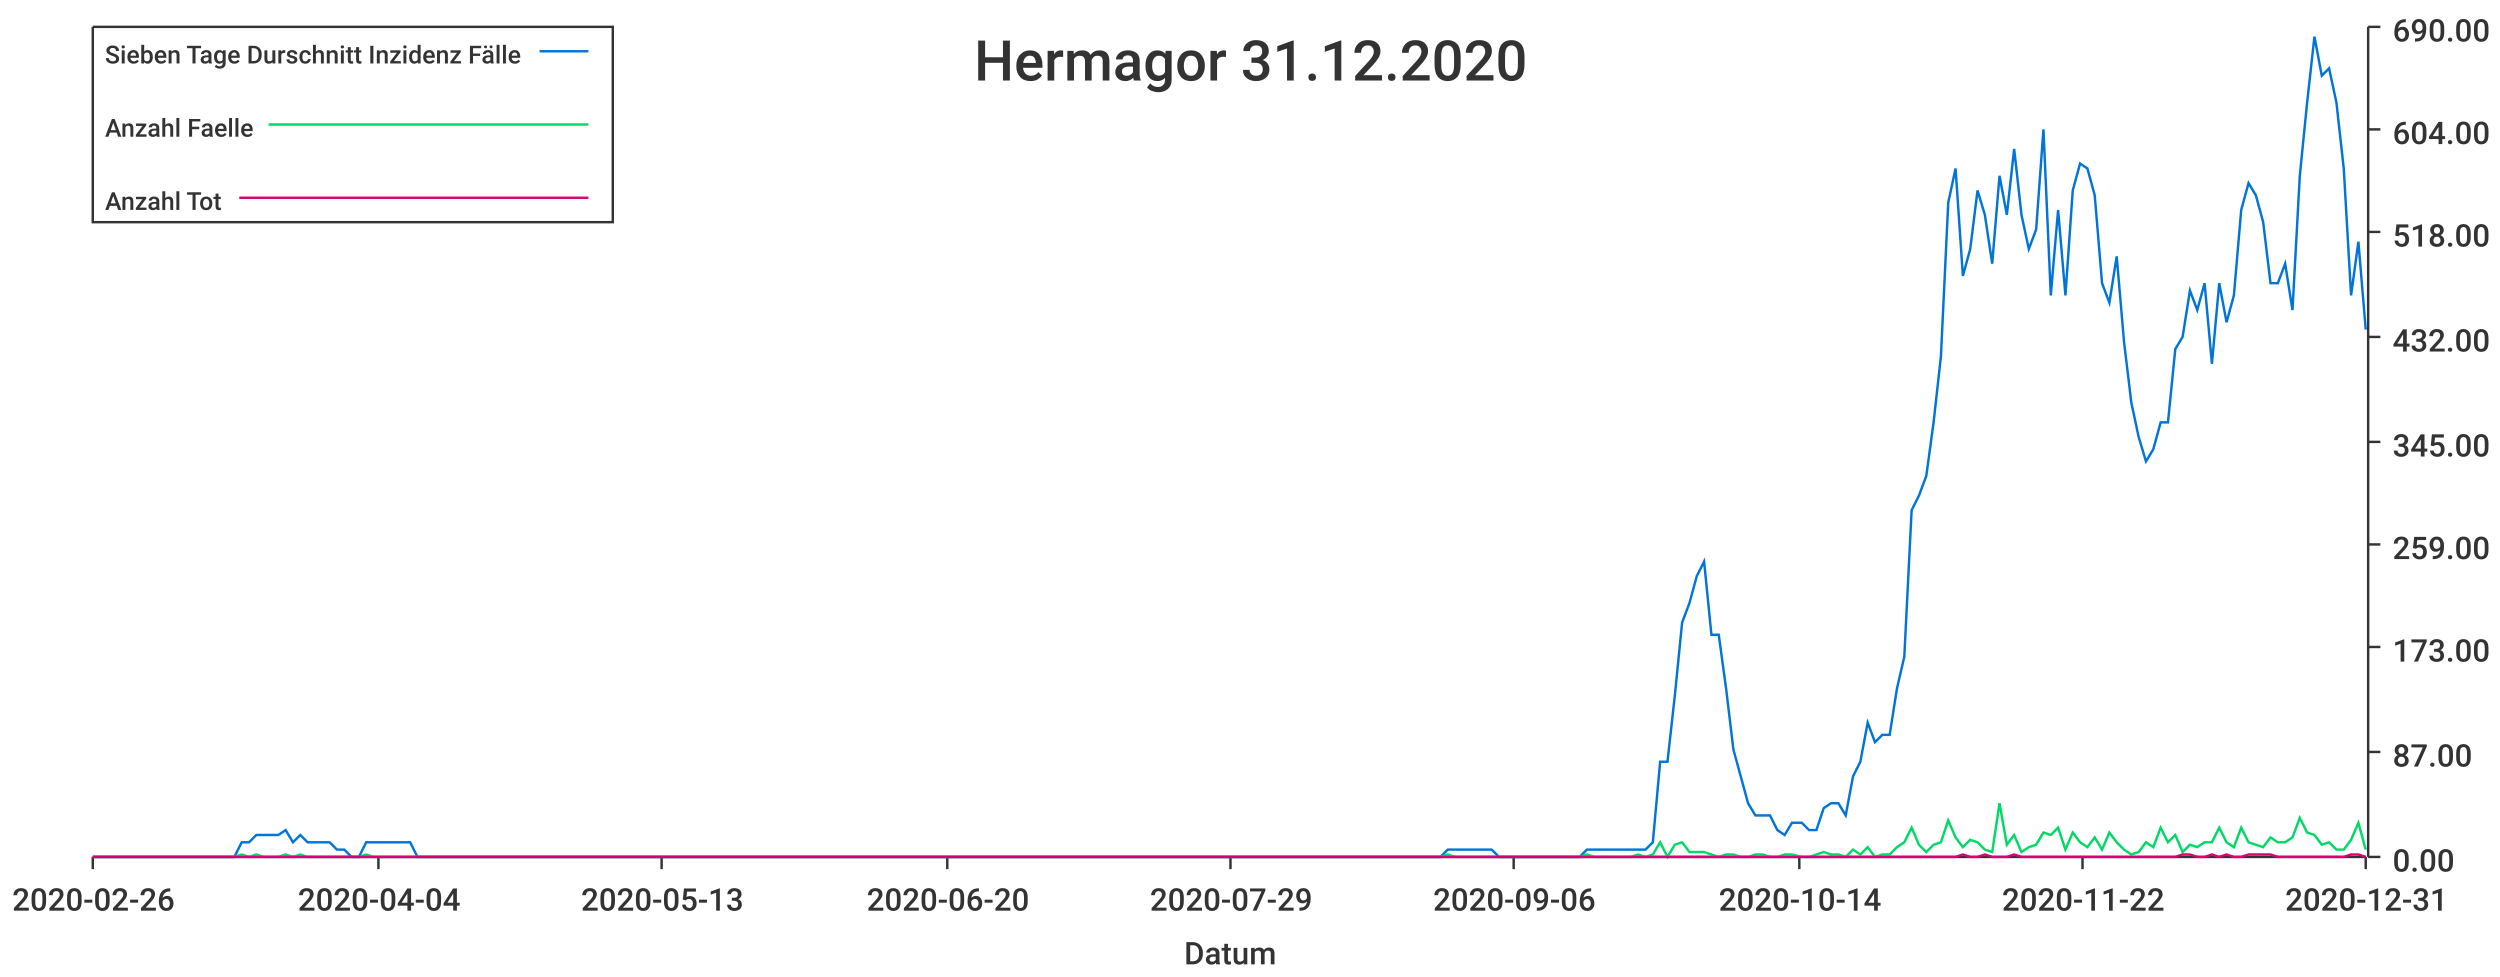
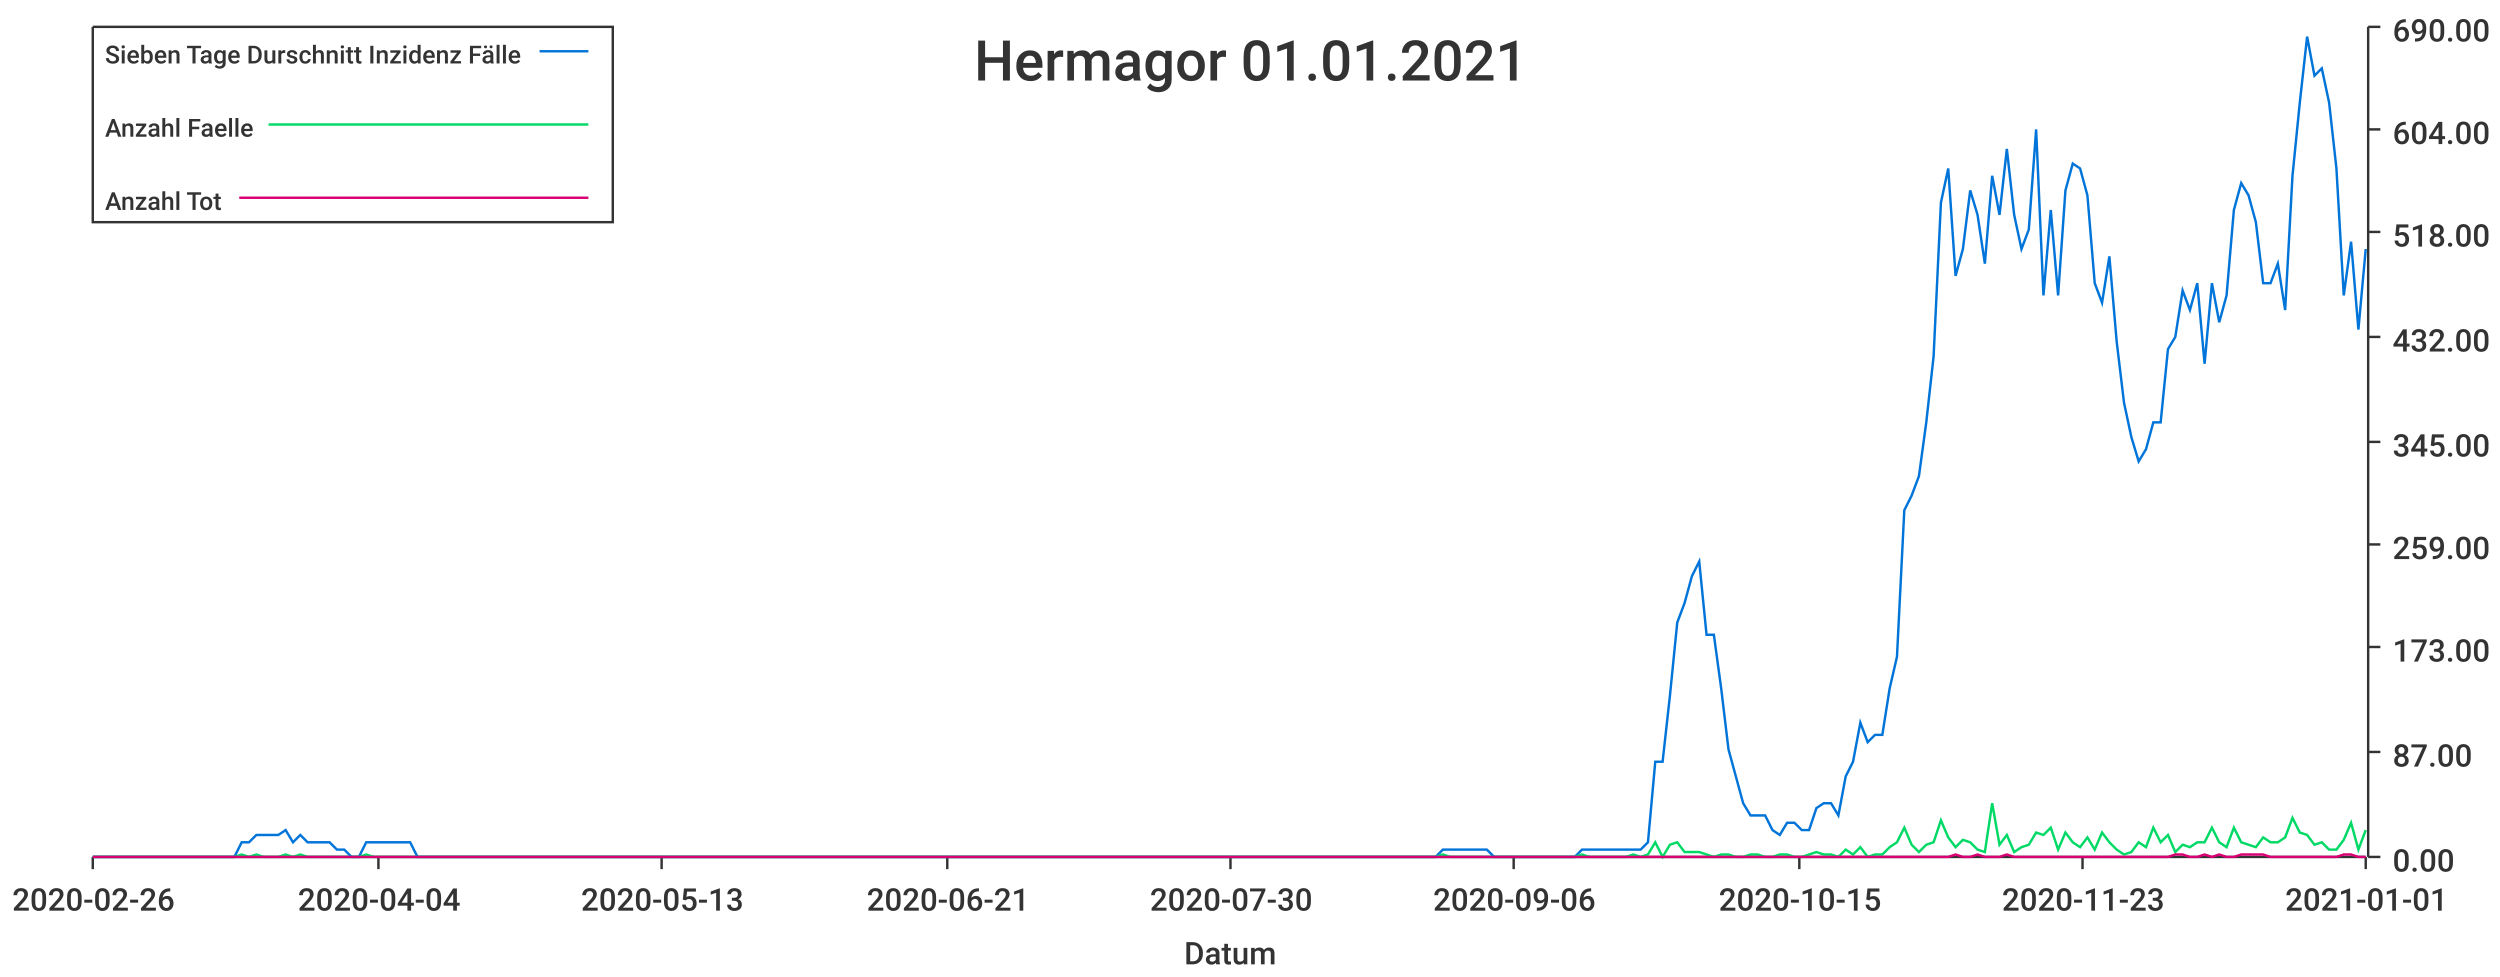
<svg xmlns="http://www.w3.org/2000/svg" width="1024" height="400">\n<path d="M 0 0 L 1024 0 L 1024 400 L 0 400 L 0 0" style="stroke-width:0;stroke:rgba(255,255,255,1.0);fill:rgba(255,255,255,1.0)" />
  <path d="M 38 11 L 969 11 L 969 351 L 38 351 L 38 11" style="stroke-width:0;stroke:rgba(255,255,255,1.0);fill:rgba(255,255,255,1.0)" />
  <path d="M 38 351 L 969 351" style="stroke-width:1;stroke:rgba(51,51,51,1.0);fill:none" />
  <path d="M 38 351 L 38 356" style="stroke-width:1;stroke:rgba(51,51,51,1.0);fill:none" />
  <text x="5" y="373" style="stroke-width:0;stroke:none;fill:rgba(51,51,51,1.0);font-size:12.8px;font-family:'Roboto Medium',sans-serif">2020-02-26</text>
  <path d="M 155 351 L 155 356" style="stroke-width:1;stroke:rgba(51,51,51,1.0);fill:none" />
  <text x="122" y="373" style="stroke-width:0;stroke:none;fill:rgba(51,51,51,1.0);font-size:12.8px;font-family:'Roboto Medium',sans-serif">2020-04-04</text>
  <path d="M 271 351 L 271 356" style="stroke-width:1;stroke:rgba(51,51,51,1.0);fill:none" />
  <text x="238" y="373" style="stroke-width:0;stroke:none;fill:rgba(51,51,51,1.0);font-size:12.8px;font-family:'Roboto Medium',sans-serif">2020-05-13</text>
  <path d="M 388 351 L 388 356" style="stroke-width:1;stroke:rgba(51,51,51,1.0);fill:none" />
-   <text x="355" y="373" style="stroke-width:0;stroke:none;fill:rgba(51,51,51,1.0);font-size:12.8px;font-family:'Roboto Medium',sans-serif">2020-06-20</text>
+   <text x="355" y="373" style="stroke-width:0;stroke:none;fill:rgba(51,51,51,1.0);font-size:12.8px;font-family:'Roboto Medium',sans-serif">2020-06-21</text>
  <path d="M 504 351 L 504 356" style="stroke-width:1;stroke:rgba(51,51,51,1.0);fill:none" />
-   <text x="471" y="373" style="stroke-width:0;stroke:none;fill:rgba(51,51,51,1.0);font-size:12.8px;font-family:'Roboto Medium',sans-serif">2020-07-29</text>
+   <text x="471" y="373" style="stroke-width:0;stroke:none;fill:rgba(51,51,51,1.0);font-size:12.8px;font-family:'Roboto Medium',sans-serif">2020-07-30</text>
  <path d="M 620 351 L 620 356" style="stroke-width:1;stroke:rgba(51,51,51,1.0);fill:none" />
  <text x="587" y="373" style="stroke-width:0;stroke:none;fill:rgba(51,51,51,1.0);font-size:12.8px;font-family:'Roboto Medium',sans-serif">2020-09-06</text>
  <path d="M 737 351 L 737 356" style="stroke-width:1;stroke:rgba(51,51,51,1.0);fill:none" />
-   <text x="704" y="373" style="stroke-width:0;stroke:none;fill:rgba(51,51,51,1.0);font-size:12.8px;font-family:'Roboto Medium',sans-serif">2020-10-14</text>
+   <text x="704" y="373" style="stroke-width:0;stroke:none;fill:rgba(51,51,51,1.0);font-size:12.8px;font-family:'Roboto Medium',sans-serif">2020-10-15</text>
  <path d="M 853 351 L 853 356" style="stroke-width:1;stroke:rgba(51,51,51,1.0);fill:none" />
-   <text x="820" y="373" style="stroke-width:0;stroke:none;fill:rgba(51,51,51,1.0);font-size:12.8px;font-family:'Roboto Medium',sans-serif">2020-11-22</text>
+   <text x="820" y="373" style="stroke-width:0;stroke:none;fill:rgba(51,51,51,1.0);font-size:12.8px;font-family:'Roboto Medium',sans-serif">2020-11-23</text>
  <path d="M 969 351 L 969 356" style="stroke-width:1;stroke:rgba(51,51,51,1.0);fill:none" />
-   <text x="936" y="373" style="stroke-width:0;stroke:none;fill:rgba(51,51,51,1.0);font-size:12.8px;font-family:'Roboto Medium',sans-serif">2020-12-31</text>
+   <text x="936" y="373" style="stroke-width:0;stroke:none;fill:rgba(51,51,51,1.0);font-size:12.8px;font-family:'Roboto Medium',sans-serif">2021-01-01</text>
  <text x="485" y="395" style="stroke-width:0;stroke:none;fill:rgba(51,51,51,1.0);font-size:12.8px;font-family:'Roboto Medium',sans-serif">Datum</text>
  <path d="M 970 351 L 970 11" style="stroke-width:1;stroke:rgba(51,51,51,1.0);fill:none" />
  <path d="M 970 351 L 975 351" style="stroke-width:1;stroke:rgba(51,51,51,1.0);fill:none" />
  <text x="980" y="357" style="stroke-width:0;stroke:none;fill:rgba(51,51,51,1.0);font-size:12.8px;font-family:'Roboto Medium',sans-serif">0.00</text>
  <path d="M 970 308 L 975 308" style="stroke-width:1;stroke:rgba(51,51,51,1.0);fill:none" />
  <text x="980" y="314" style="stroke-width:0;stroke:none;fill:rgba(51,51,51,1.0);font-size:12.8px;font-family:'Roboto Medium',sans-serif">87.00</text>
  <path d="M 970 265 L 975 265" style="stroke-width:1;stroke:rgba(51,51,51,1.0);fill:none" />
  <text x="980" y="271" style="stroke-width:0;stroke:none;fill:rgba(51,51,51,1.0);font-size:12.8px;font-family:'Roboto Medium',sans-serif">173.00</text>
  <path d="M 970 223 L 975 223" style="stroke-width:1;stroke:rgba(51,51,51,1.0);fill:none" />
  <text x="980" y="229" style="stroke-width:0;stroke:none;fill:rgba(51,51,51,1.0);font-size:12.8px;font-family:'Roboto Medium',sans-serif">259.00</text>
  <path d="M 970 181 L 975 181" style="stroke-width:1;stroke:rgba(51,51,51,1.0);fill:none" />
  <text x="980" y="187" style="stroke-width:0;stroke:none;fill:rgba(51,51,51,1.0);font-size:12.8px;font-family:'Roboto Medium',sans-serif">345.00</text>
  <path d="M 970 138 L 975 138" style="stroke-width:1;stroke:rgba(51,51,51,1.0);fill:none" />
  <text x="980" y="144" style="stroke-width:0;stroke:none;fill:rgba(51,51,51,1.0);font-size:12.8px;font-family:'Roboto Medium',sans-serif">432.00</text>
  <path d="M 970 95 L 975 95" style="stroke-width:1;stroke:rgba(51,51,51,1.0);fill:none" />
  <text x="980" y="101" style="stroke-width:0;stroke:none;fill:rgba(51,51,51,1.0);font-size:12.8px;font-family:'Roboto Medium',sans-serif">518.00</text>
  <path d="M 970 53 L 975 53" style="stroke-width:1;stroke:rgba(51,51,51,1.0);fill:none" />
  <text x="980" y="59" style="stroke-width:0;stroke:none;fill:rgba(51,51,51,1.0);font-size:12.8px;font-family:'Roboto Medium',sans-serif">604.00</text>
  <path d="M 970 11 L 975 11" style="stroke-width:1;stroke:rgba(51,51,51,1.0);fill:none" />
  <text x="980" y="17" style="stroke-width:0;stroke:none;fill:rgba(51,51,51,1.0);font-size:12.8px;font-family:'Roboto Medium',sans-serif">690.00</text>
-   <path d="M 38 351 L 42 351 L 45 351 L 48 351 L 51 351 L 54 351 L 57 351 L 60 351 L 63 351 L 66 351 L 69 351 L 72 351 L 75 351 L 78 351 L 81 351 L 84 351 L 87 351 L 90 351 L 93 351 L 96 351 L 99 345 L 102 345 L 105 342 L 108 342 L 111 342 L 114 342 L 117 340 L 120 345 L 123 342 L 126 345 L 129 345 L 132 345 L 135 345 L 138 348 L 141 348 L 144 351 L 147 351 L 150 345 L 153 345 L 156 345 L 159 345 L 162 345 L 165 345 L 168 345 L 171 351 L 174 351 L 177 351 L 180 351 L 183 351 L 186 351 L 189 351 L 192 351 L 195 351 L 198 351 L 201 351 L 204 351 L 207 351 L 210 351 L 213 351 L 216 351 L 219 351 L 222 351 L 225 351 L 228 351 L 231 351 L 234 351 L 237 351 L 240 351 L 243 351 L 246 351 L 249 351 L 252 351 L 255 351 L 258 351 L 261 351 L 264 351 L 267 351 L 270 351 L 274 351 L 277 351 L 280 351 L 283 351 L 286 351 L 289 351 L 292 351 L 295 351 L 298 351 L 301 351 L 304 351 L 307 351 L 310 351 L 313 351 L 316 351 L 319 351 L 322 351 L 325 351 L 328 351 L 331 351 L 334 351 L 337 351 L 340 351 L 343 351 L 346 351 L 349 351 L 352 351 L 355 351 L 358 351 L 361 351 L 364 351 L 367 351 L 370 351 L 373 351 L 376 351 L 379 351 L 382 351 L 385 351 L 388 351 L 391 351 L 394 351 L 397 351 L 400 351 L 403 351 L 406 351 L 409 351 L 412 351 L 415 351 L 418 351 L 421 351 L 424 351 L 427 351 L 430 351 L 433 351 L 436 351 L 439 351 L 442 351 L 445 351 L 448 351 L 451 351 L 454 351 L 457 351 L 460 351 L 463 351 L 466 351 L 469 351 L 472 351 L 475 351 L 478 351 L 481 351 L 484 351 L 487 351 L 490 351 L 493 351 L 496 351 L 499 351 L 502 351 L 506 351 L 509 351 L 512 351 L 515 351 L 518 351 L 521 351 L 524 351 L 527 351 L 530 351 L 533 351 L 536 351 L 539 351 L 542 351 L 545 351 L 548 351 L 551 351 L 554 351 L 557 351 L 560 351 L 563 351 L 566 351 L 569 351 L 572 351 L 575 351 L 578 351 L 581 351 L 584 351 L 587 351 L 590 351 L 593 348 L 596 348 L 599 348 L 602 348 L 605 348 L 608 348 L 611 348 L 614 351 L 617 351 L 620 351 L 623 351 L 626 351 L 629 351 L 632 351 L 635 351 L 638 351 L 641 351 L 644 351 L 647 351 L 650 348 L 653 348 L 656 348 L 659 348 L 662 348 L 665 348 L 668 348 L 671 348 L 674 348 L 677 345 L 680 312 L 683 312 L 686 285 L 689 255 L 692 247 L 695 236 L 698 230 L 701 260 L 704 260 L 707 282 L 710 307 L 713 318 L 716 329 L 719 334 L 722 334 L 725 334 L 728 340 L 731 342 L 734 337 L 738 337 L 741 340 L 744 340 L 747 331 L 750 329 L 753 329 L 756 334 L 759 318 L 762 312 L 765 296 L 768 304 L 771 301 L 774 301 L 777 282 L 780 269 L 783 209 L 786 203 L 789 195 L 792 173 L 795 146 L 798 83 L 801 69 L 804 113 L 807 102 L 810 78 L 813 88 L 816 108 L 819 72 L 822 88 L 825 61 L 828 88 L 831 102 L 834 94 L 837 53 L 840 121 L 843 86 L 846 121 L 849 78 L 852 67 L 855 69 L 858 80 L 861 116 L 864 124 L 867 105 L 870 140 L 873 165 L 876 179 L 879 189 L 882 184 L 885 173 L 888 173 L 891 143 L 894 138 L 897 119 L 900 127 L 903 116 L 906 149 L 909 116 L 912 132 L 915 121 L 918 86 L 921 75 L 924 80 L 927 91 L 930 116 L 933 116 L 936 108 L 939 127 L 942 72 L 945 42 L 948 15 L 951 31 L 954 28 L 957 42 L 960 69 L 963 121 L 966 99 L 969 135" style="stroke-width:1;stroke:rgba(0,116,217,1.0);fill:none" />
-   <path d="M 38 351 L 42 351 L 45 351 L 48 351 L 51 351 L 54 351 L 57 351 L 60 351 L 63 351 L 66 351 L 69 351 L 72 351 L 75 351 L 78 351 L 81 351 L 84 351 L 87 351 L 90 351 L 93 351 L 96 351 L 99 350 L 102 351 L 105 350 L 108 351 L 111 351 L 114 351 L 117 350 L 120 351 L 123 350 L 126 351 L 129 351 L 132 351 L 135 351 L 138 351 L 141 351 L 144 351 L 147 351 L 150 350 L 153 351 L 156 351 L 159 351 L 162 351 L 165 351 L 168 351 L 171 351 L 174 351 L 177 351 L 180 351 L 183 351 L 186 351 L 189 351 L 192 351 L 195 351 L 198 351 L 201 351 L 204 351 L 207 351 L 210 351 L 213 351 L 216 351 L 219 351 L 222 351 L 225 351 L 228 351 L 231 351 L 234 351 L 237 351 L 240 351 L 243 351 L 246 351 L 249 351 L 252 351 L 255 351 L 258 351 L 261 351 L 264 351 L 267 351 L 270 351 L 274 351 L 277 351 L 280 351 L 283 351 L 286 351 L 289 351 L 292 351 L 295 351 L 298 351 L 301 351 L 304 351 L 307 351 L 310 351 L 313 351 L 316 351 L 319 351 L 322 351 L 325 351 L 328 351 L 331 351 L 334 351 L 337 351 L 340 351 L 343 351 L 346 351 L 349 351 L 352 351 L 355 351 L 358 351 L 361 351 L 364 351 L 367 351 L 370 351 L 373 351 L 376 351 L 379 351 L 382 351 L 385 351 L 388 351 L 391 351 L 394 351 L 397 351 L 400 351 L 403 351 L 406 351 L 409 351 L 412 351 L 415 351 L 418 351 L 421 351 L 424 351 L 427 351 L 430 351 L 433 351 L 436 351 L 439 351 L 442 351 L 445 351 L 448 351 L 451 351 L 454 351 L 457 351 L 460 351 L 463 351 L 466 351 L 469 351 L 472 351 L 475 351 L 478 351 L 481 351 L 484 351 L 487 351 L 490 351 L 493 351 L 496 351 L 499 351 L 502 351 L 506 351 L 509 351 L 512 351 L 515 351 L 518 351 L 521 351 L 524 351 L 527 351 L 530 351 L 533 351 L 536 351 L 539 351 L 542 351 L 545 351 L 548 351 L 551 351 L 554 351 L 557 351 L 560 351 L 563 351 L 566 351 L 569 351 L 572 351 L 575 351 L 578 351 L 581 351 L 584 351 L 587 351 L 590 351 L 593 350 L 596 351 L 599 351 L 602 351 L 605 351 L 608 351 L 611 351 L 614 351 L 617 351 L 620 351 L 623 351 L 626 351 L 629 351 L 632 351 L 635 351 L 638 351 L 641 351 L 644 351 L 647 351 L 650 350 L 653 351 L 656 351 L 659 351 L 662 351 L 665 351 L 668 351 L 671 350 L 674 351 L 677 350 L 680 345 L 683 351 L 686 346 L 689 345 L 692 349 L 695 349 L 698 349 L 701 350 L 704 351 L 707 350 L 710 350 L 713 351 L 716 351 L 719 350 L 722 350 L 725 351 L 728 351 L 731 350 L 734 350 L 738 351 L 741 351 L 744 350 L 747 349 L 750 350 L 753 350 L 756 351 L 759 348 L 762 350 L 765 347 L 768 351 L 771 350 L 774 350 L 777 347 L 780 345 L 783 339 L 786 346 L 789 349 L 792 346 L 795 345 L 798 336 L 801 343 L 804 347 L 807 344 L 810 345 L 813 348 L 816 349 L 819 329 L 822 346 L 825 342 L 828 349 L 831 347 L 834 346 L 837 341 L 840 342 L 843 339 L 846 348 L 849 341 L 852 345 L 855 347 L 858 343 L 861 348 L 864 341 L 867 345 L 870 348 L 873 350 L 876 349 L 879 345 L 882 347 L 885 339 L 888 345 L 891 342 L 894 349 L 897 346 L 900 347 L 903 345 L 906 345 L 909 339 L 912 345 L 915 347 L 918 339 L 921 345 L 924 346 L 927 347 L 930 343 L 933 345 L 936 345 L 939 343 L 942 335 L 945 341 L 948 342 L 951 346 L 954 345 L 957 348 L 960 348 L 963 344 L 966 337 L 969 348" style="stroke-width:1;stroke:rgba(0,217,101,1.0);fill:none" />
-   <path d="M 38 351 L 42 351 L 45 351 L 48 351 L 51 351 L 54 351 L 57 351 L 60 351 L 63 351 L 66 351 L 69 351 L 72 351 L 75 351 L 78 351 L 81 351 L 84 351 L 87 351 L 90 351 L 93 351 L 96 351 L 99 351 L 102 351 L 105 351 L 108 351 L 111 351 L 114 351 L 117 351 L 120 351 L 123 351 L 126 351 L 129 351 L 132 351 L 135 351 L 138 351 L 141 351 L 144 351 L 147 351 L 150 351 L 153 351 L 156 351 L 159 351 L 162 351 L 165 351 L 168 351 L 171 351 L 174 351 L 177 351 L 180 351 L 183 351 L 186 351 L 189 351 L 192 351 L 195 351 L 198 351 L 201 351 L 204 351 L 207 351 L 210 351 L 213 351 L 216 351 L 219 351 L 222 351 L 225 351 L 228 351 L 231 351 L 234 351 L 237 351 L 240 351 L 243 351 L 246 351 L 249 351 L 252 351 L 255 351 L 258 351 L 261 351 L 264 351 L 267 351 L 270 351 L 274 351 L 277 351 L 280 351 L 283 351 L 286 351 L 289 351 L 292 351 L 295 351 L 298 351 L 301 351 L 304 351 L 307 351 L 310 351 L 313 351 L 316 351 L 319 351 L 322 351 L 325 351 L 328 351 L 331 351 L 334 351 L 337 351 L 340 351 L 343 351 L 346 351 L 349 351 L 352 351 L 355 351 L 358 351 L 361 351 L 364 351 L 367 351 L 370 351 L 373 351 L 376 351 L 379 351 L 382 351 L 385 351 L 388 351 L 391 351 L 394 351 L 397 351 L 400 351 L 403 351 L 406 351 L 409 351 L 412 351 L 415 351 L 418 351 L 421 351 L 424 351 L 427 351 L 430 351 L 433 351 L 436 351 L 439 351 L 442 351 L 445 351 L 448 351 L 451 351 L 454 351 L 457 351 L 460 351 L 463 351 L 466 351 L 469 351 L 472 351 L 475 351 L 478 351 L 481 351 L 484 351 L 487 351 L 490 351 L 493 351 L 496 351 L 499 351 L 502 351 L 506 351 L 509 351 L 512 351 L 515 351 L 518 351 L 521 351 L 524 351 L 527 351 L 530 351 L 533 351 L 536 351 L 539 351 L 542 351 L 545 351 L 548 351 L 551 351 L 554 351 L 557 351 L 560 351 L 563 351 L 566 351 L 569 351 L 572 351 L 575 351 L 578 351 L 581 351 L 584 351 L 587 351 L 590 351 L 593 351 L 596 351 L 599 351 L 602 351 L 605 351 L 608 351 L 611 351 L 614 351 L 617 351 L 620 351 L 623 351 L 626 351 L 629 351 L 632 351 L 635 351 L 638 351 L 641 351 L 644 351 L 647 351 L 650 351 L 653 351 L 656 351 L 659 351 L 662 351 L 665 351 L 668 351 L 671 351 L 674 351 L 677 351 L 680 351 L 683 351 L 686 351 L 689 351 L 692 351 L 695 351 L 698 351 L 701 351 L 704 351 L 707 351 L 710 351 L 713 351 L 716 351 L 719 351 L 722 351 L 725 351 L 728 351 L 731 351 L 734 351 L 738 351 L 741 351 L 744 351 L 747 351 L 750 351 L 753 351 L 756 351 L 759 351 L 762 351 L 765 351 L 768 351 L 771 351 L 774 351 L 777 351 L 780 351 L 783 351 L 786 351 L 789 351 L 792 351 L 795 351 L 798 351 L 801 351 L 804 350 L 807 351 L 810 351 L 813 350 L 816 351 L 819 351 L 822 351 L 825 350 L 828 351 L 831 351 L 834 351 L 837 351 L 840 351 L 843 351 L 846 351 L 849 351 L 852 351 L 855 351 L 858 351 L 861 351 L 864 351 L 867 351 L 870 351 L 873 351 L 876 351 L 879 351 L 882 351 L 885 351 L 888 351 L 891 351 L 894 350 L 897 350 L 900 351 L 903 351 L 906 350 L 909 351 L 912 350 L 915 351 L 918 351 L 921 350 L 924 350 L 927 350 L 930 350 L 933 351 L 936 351 L 939 351 L 942 351 L 945 351 L 948 351 L 951 351 L 954 351 L 957 351 L 960 351 L 963 350 L 966 350 L 969 351" style="stroke-width:1;stroke:rgba(217,0,116,1.0);fill:none" />
-   <text x="399" y="33" style="stroke-width:0;stroke:none;fill:rgba(51,51,51,1.0);font-size:23.0px;font-family:'Roboto Medium',sans-serif">Hermagor 31.12.2020</text>
+   <path d="M 38 351 L 42 351 L 45 351 L 48 351 L 51 351 L 54 351 L 57 351 L 60 351 L 63 351 L 66 351 L 69 351 L 72 351 L 75 351 L 78 351 L 81 351 L 84 351 L 87 351 L 90 351 L 93 351 L 96 351 L 99 345 L 102 345 L 105 342 L 108 342 L 111 342 L 114 342 L 117 340 L 120 345 L 123 342 L 126 345 L 129 345 L 132 345 L 135 345 L 138 348 L 141 348 L 144 351 L 147 351 L 150 345 L 153 345 L 156 345 L 159 345 L 162 345 L 165 345 L 168 345 L 171 351 L 174 351 L 177 351 L 180 351 L 183 351 L 186 351 L 189 351 L 192 351 L 195 351 L 198 351 L 201 351 L 204 351 L 207 351 L 210 351 L 213 351 L 216 351 L 219 351 L 222 351 L 225 351 L 228 351 L 231 351 L 234 351 L 237 351 L 240 351 L 243 351 L 246 351 L 249 351 L 252 351 L 255 351 L 258 351 L 261 351 L 264 351 L 267 351 L 270 351 L 273 351 L 276 351 L 279 351 L 282 351 L 285 351 L 288 351 L 291 351 L 294 351 L 297 351 L 300 351 L 303 351 L 306 351 L 309 351 L 312 351 L 315 351 L 318 351 L 321 351 L 324 351 L 327 351 L 330 351 L 333 351 L 336 351 L 339 351 L 342 351 L 345 351 L 348 351 L 351 351 L 354 351 L 357 351 L 360 351 L 363 351 L 366 351 L 369 351 L 372 351 L 375 351 L 378 351 L 381 351 L 384 351 L 387 351 L 390 351 L 393 351 L 396 351 L 399 351 L 402 351 L 405 351 L 408 351 L 411 351 L 414 351 L 417 351 L 420 351 L 423 351 L 426 351 L 429 351 L 432 351 L 435 351 L 438 351 L 441 351 L 444 351 L 447 351 L 450 351 L 453 351 L 456 351 L 459 351 L 462 351 L 465 351 L 468 351 L 471 351 L 474 351 L 477 351 L 480 351 L 483 351 L 486 351 L 489 351 L 492 351 L 495 351 L 498 351 L 501 351 L 504 351 L 507 351 L 510 351 L 513 351 L 516 351 L 519 351 L 522 351 L 525 351 L 528 351 L 531 351 L 534 351 L 537 351 L 540 351 L 543 351 L 546 351 L 549 351 L 552 351 L 555 351 L 558 351 L 561 351 L 564 351 L 567 351 L 570 351 L 573 351 L 576 351 L 579 351 L 582 351 L 585 351 L 588 351 L 591 348 L 594 348 L 597 348 L 600 348 L 603 348 L 606 348 L 609 348 L 612 351 L 615 351 L 618 351 L 621 351 L 624 351 L 627 351 L 630 351 L 633 351 L 636 351 L 639 351 L 642 351 L 645 351 L 648 348 L 651 348 L 654 348 L 657 348 L 660 348 L 663 348 L 666 348 L 669 348 L 672 348 L 675 345 L 678 312 L 681 312 L 684 285 L 687 255 L 690 247 L 693 236 L 696 230 L 699 260 L 702 260 L 705 282 L 708 307 L 711 318 L 714 329 L 717 334 L 720 334 L 723 334 L 726 340 L 729 342 L 732 337 L 735 337 L 738 340 L 741 340 L 744 331 L 747 329 L 750 329 L 753 334 L 756 318 L 759 312 L 762 296 L 765 304 L 768 301 L 771 301 L 774 282 L 777 269 L 780 209 L 783 203 L 786 195 L 789 173 L 792 146 L 795 83 L 798 69 L 801 113 L 804 102 L 807 78 L 810 88 L 813 108 L 816 72 L 819 88 L 822 61 L 825 88 L 828 102 L 831 94 L 834 53 L 837 121 L 840 86 L 843 121 L 846 78 L 849 67 L 852 69 L 855 80 L 858 116 L 861 124 L 864 105 L 867 140 L 870 165 L 873 179 L 876 189 L 879 184 L 882 173 L 885 173 L 888 143 L 891 138 L 894 119 L 897 127 L 900 116 L 903 149 L 906 116 L 909 132 L 912 121 L 915 86 L 918 75 L 921 80 L 924 91 L 927 116 L 930 116 L 933 108 L 936 127 L 939 72 L 942 42 L 945 15 L 948 31 L 951 28 L 954 42 L 957 69 L 960 121 L 963 99 L 966 135 L 969 102" style="stroke-width:1;stroke:rgba(0,116,217,1.0);fill:none" />
+   <path d="M 38 351 L 42 351 L 45 351 L 48 351 L 51 351 L 54 351 L 57 351 L 60 351 L 63 351 L 66 351 L 69 351 L 72 351 L 75 351 L 78 351 L 81 351 L 84 351 L 87 351 L 90 351 L 93 351 L 96 351 L 99 350 L 102 351 L 105 350 L 108 351 L 111 351 L 114 351 L 117 350 L 120 351 L 123 350 L 126 351 L 129 351 L 132 351 L 135 351 L 138 351 L 141 351 L 144 351 L 147 351 L 150 350 L 153 351 L 156 351 L 159 351 L 162 351 L 165 351 L 168 351 L 171 351 L 174 351 L 177 351 L 180 351 L 183 351 L 186 351 L 189 351 L 192 351 L 195 351 L 198 351 L 201 351 L 204 351 L 207 351 L 210 351 L 213 351 L 216 351 L 219 351 L 222 351 L 225 351 L 228 351 L 231 351 L 234 351 L 237 351 L 240 351 L 243 351 L 246 351 L 249 351 L 252 351 L 255 351 L 258 351 L 261 351 L 264 351 L 267 351 L 270 351 L 273 351 L 276 351 L 279 351 L 282 351 L 285 351 L 288 351 L 291 351 L 294 351 L 297 351 L 300 351 L 303 351 L 306 351 L 309 351 L 312 351 L 315 351 L 318 351 L 321 351 L 324 351 L 327 351 L 330 351 L 333 351 L 336 351 L 339 351 L 342 351 L 345 351 L 348 351 L 351 351 L 354 351 L 357 351 L 360 351 L 363 351 L 366 351 L 369 351 L 372 351 L 375 351 L 378 351 L 381 351 L 384 351 L 387 351 L 390 351 L 393 351 L 396 351 L 399 351 L 402 351 L 405 351 L 408 351 L 411 351 L 414 351 L 417 351 L 420 351 L 423 351 L 426 351 L 429 351 L 432 351 L 435 351 L 438 351 L 441 351 L 444 351 L 447 351 L 450 351 L 453 351 L 456 351 L 459 351 L 462 351 L 465 351 L 468 351 L 471 351 L 474 351 L 477 351 L 480 351 L 483 351 L 486 351 L 489 351 L 492 351 L 495 351 L 498 351 L 501 351 L 504 351 L 507 351 L 510 351 L 513 351 L 516 351 L 519 351 L 522 351 L 525 351 L 528 351 L 531 351 L 534 351 L 537 351 L 540 351 L 543 351 L 546 351 L 549 351 L 552 351 L 555 351 L 558 351 L 561 351 L 564 351 L 567 351 L 570 351 L 573 351 L 576 351 L 579 351 L 582 351 L 585 351 L 588 351 L 591 350 L 594 351 L 597 351 L 600 351 L 603 351 L 606 351 L 609 351 L 612 351 L 615 351 L 618 351 L 621 351 L 624 351 L 627 351 L 630 351 L 633 351 L 636 351 L 639 351 L 642 351 L 645 351 L 648 350 L 651 351 L 654 351 L 657 351 L 660 351 L 663 351 L 666 351 L 669 350 L 672 351 L 675 350 L 678 345 L 681 351 L 684 346 L 687 345 L 690 349 L 693 349 L 696 349 L 699 350 L 702 351 L 705 350 L 708 350 L 711 351 L 714 351 L 717 350 L 720 350 L 723 351 L 726 351 L 729 350 L 732 350 L 735 351 L 738 351 L 741 350 L 744 349 L 747 350 L 750 350 L 753 351 L 756 348 L 759 350 L 762 347 L 765 351 L 768 350 L 771 350 L 774 347 L 777 345 L 780 339 L 783 346 L 786 349 L 789 346 L 792 345 L 795 336 L 798 343 L 801 347 L 804 344 L 807 345 L 810 348 L 813 349 L 816 329 L 819 346 L 822 342 L 825 349 L 828 347 L 831 346 L 834 341 L 837 342 L 840 339 L 843 348 L 846 341 L 849 345 L 852 347 L 855 343 L 858 348 L 861 341 L 864 345 L 867 348 L 870 350 L 873 349 L 876 345 L 879 347 L 882 339 L 885 345 L 888 342 L 891 349 L 894 346 L 897 347 L 900 345 L 903 345 L 906 339 L 909 345 L 912 347 L 915 339 L 918 345 L 921 346 L 924 347 L 927 343 L 930 345 L 933 345 L 936 343 L 939 335 L 942 341 L 945 342 L 948 346 L 951 345 L 954 348 L 957 348 L 960 344 L 963 337 L 966 348 L 969 340" style="stroke-width:1;stroke:rgba(0,217,101,1.0);fill:none" />
+   <path d="M 38 351 L 42 351 L 45 351 L 48 351 L 51 351 L 54 351 L 57 351 L 60 351 L 63 351 L 66 351 L 69 351 L 72 351 L 75 351 L 78 351 L 81 351 L 84 351 L 87 351 L 90 351 L 93 351 L 96 351 L 99 351 L 102 351 L 105 351 L 108 351 L 111 351 L 114 351 L 117 351 L 120 351 L 123 351 L 126 351 L 129 351 L 132 351 L 135 351 L 138 351 L 141 351 L 144 351 L 147 351 L 150 351 L 153 351 L 156 351 L 159 351 L 162 351 L 165 351 L 168 351 L 171 351 L 174 351 L 177 351 L 180 351 L 183 351 L 186 351 L 189 351 L 192 351 L 195 351 L 198 351 L 201 351 L 204 351 L 207 351 L 210 351 L 213 351 L 216 351 L 219 351 L 222 351 L 225 351 L 228 351 L 231 351 L 234 351 L 237 351 L 240 351 L 243 351 L 246 351 L 249 351 L 252 351 L 255 351 L 258 351 L 261 351 L 264 351 L 267 351 L 270 351 L 273 351 L 276 351 L 279 351 L 282 351 L 285 351 L 288 351 L 291 351 L 294 351 L 297 351 L 300 351 L 303 351 L 306 351 L 309 351 L 312 351 L 315 351 L 318 351 L 321 351 L 324 351 L 327 351 L 330 351 L 333 351 L 336 351 L 339 351 L 342 351 L 345 351 L 348 351 L 351 351 L 354 351 L 357 351 L 360 351 L 363 351 L 366 351 L 369 351 L 372 351 L 375 351 L 378 351 L 381 351 L 384 351 L 387 351 L 390 351 L 393 351 L 396 351 L 399 351 L 402 351 L 405 351 L 408 351 L 411 351 L 414 351 L 417 351 L 420 351 L 423 351 L 426 351 L 429 351 L 432 351 L 435 351 L 438 351 L 441 351 L 444 351 L 447 351 L 450 351 L 453 351 L 456 351 L 459 351 L 462 351 L 465 351 L 468 351 L 471 351 L 474 351 L 477 351 L 480 351 L 483 351 L 486 351 L 489 351 L 492 351 L 495 351 L 498 351 L 501 351 L 504 351 L 507 351 L 510 351 L 513 351 L 516 351 L 519 351 L 522 351 L 525 351 L 528 351 L 531 351 L 534 351 L 537 351 L 540 351 L 543 351 L 546 351 L 549 351 L 552 351 L 555 351 L 558 351 L 561 351 L 564 351 L 567 351 L 570 351 L 573 351 L 576 351 L 579 351 L 582 351 L 585 351 L 588 351 L 591 351 L 594 351 L 597 351 L 600 351 L 603 351 L 606 351 L 609 351 L 612 351 L 615 351 L 618 351 L 621 351 L 624 351 L 627 351 L 630 351 L 633 351 L 636 351 L 639 351 L 642 351 L 645 351 L 648 351 L 651 351 L 654 351 L 657 351 L 660 351 L 663 351 L 666 351 L 669 351 L 672 351 L 675 351 L 678 351 L 681 351 L 684 351 L 687 351 L 690 351 L 693 351 L 696 351 L 699 351 L 702 351 L 705 351 L 708 351 L 711 351 L 714 351 L 717 351 L 720 351 L 723 351 L 726 351 L 729 351 L 732 351 L 735 351 L 738 351 L 741 351 L 744 351 L 747 351 L 750 351 L 753 351 L 756 351 L 759 351 L 762 351 L 765 351 L 768 351 L 771 351 L 774 351 L 777 351 L 780 351 L 783 351 L 786 351 L 789 351 L 792 351 L 795 351 L 798 351 L 801 350 L 804 351 L 807 351 L 810 350 L 813 351 L 816 351 L 819 351 L 822 350 L 825 351 L 828 351 L 831 351 L 834 351 L 837 351 L 840 351 L 843 351 L 846 351 L 849 351 L 852 351 L 855 351 L 858 351 L 861 351 L 864 351 L 867 351 L 870 351 L 873 351 L 876 351 L 879 351 L 882 351 L 885 351 L 888 351 L 891 350 L 894 350 L 897 351 L 900 351 L 903 350 L 906 351 L 909 350 L 912 351 L 915 351 L 918 350 L 921 350 L 924 350 L 927 350 L 930 351 L 933 351 L 936 351 L 939 351 L 942 351 L 945 351 L 948 351 L 951 351 L 954 351 L 957 351 L 960 350 L 963 350 L 966 351 L 969 351" style="stroke-width:1;stroke:rgba(217,0,116,1.0);fill:none" />
+   <text x="399" y="33" style="stroke-width:0;stroke:none;fill:rgba(51,51,51,1.0);font-size:23.0px;font-family:'Roboto Medium',sans-serif">Hermagor 01.01.2021</text>
  <path d="M 38 11 L 251 11 L 251 91 L 38 91 L 38 11" style="stroke-width:1;stroke:rgba(51,51,51,1.0);fill:rgba(255,255,255,1.0)" />
  <text x="43" y="26" style="stroke-width:0;stroke:none;fill:rgba(51,51,51,1.0);font-size:10.2px;font-family:'Roboto Medium',sans-serif">Sieben Tage Durschnitt Inzidenz Fälle</text>
  <path d="M 221 21 L 241 21" style="stroke-width:1;stroke:rgba(0,116,217,1.0);fill:none" />
  <text x="43" y="56" style="stroke-width:0;stroke:none;fill:rgba(51,51,51,1.0);font-size:10.2px;font-family:'Roboto Medium',sans-serif">Anzahl Faelle</text>
  <path d="M 110 51 L 241 51" style="stroke-width:1;stroke:rgba(0,217,101,1.0);fill:none" />
  <text x="43" y="86" style="stroke-width:0;stroke:none;fill:rgba(51,51,51,1.0);font-size:10.2px;font-family:'Roboto Medium',sans-serif">Anzahl Tot</text>
  <path d="M 98 81 L 241 81" style="stroke-width:1;stroke:rgba(217,0,116,1.0);fill:none" />
</svg>
